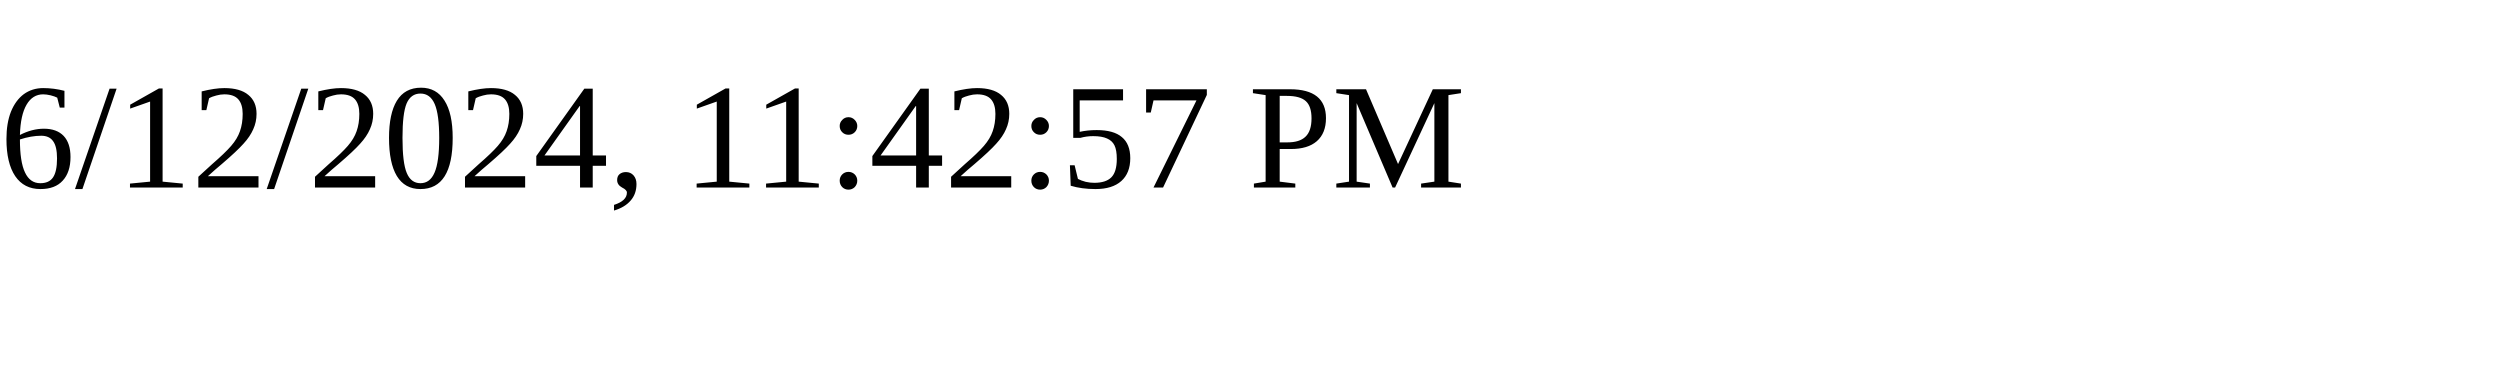
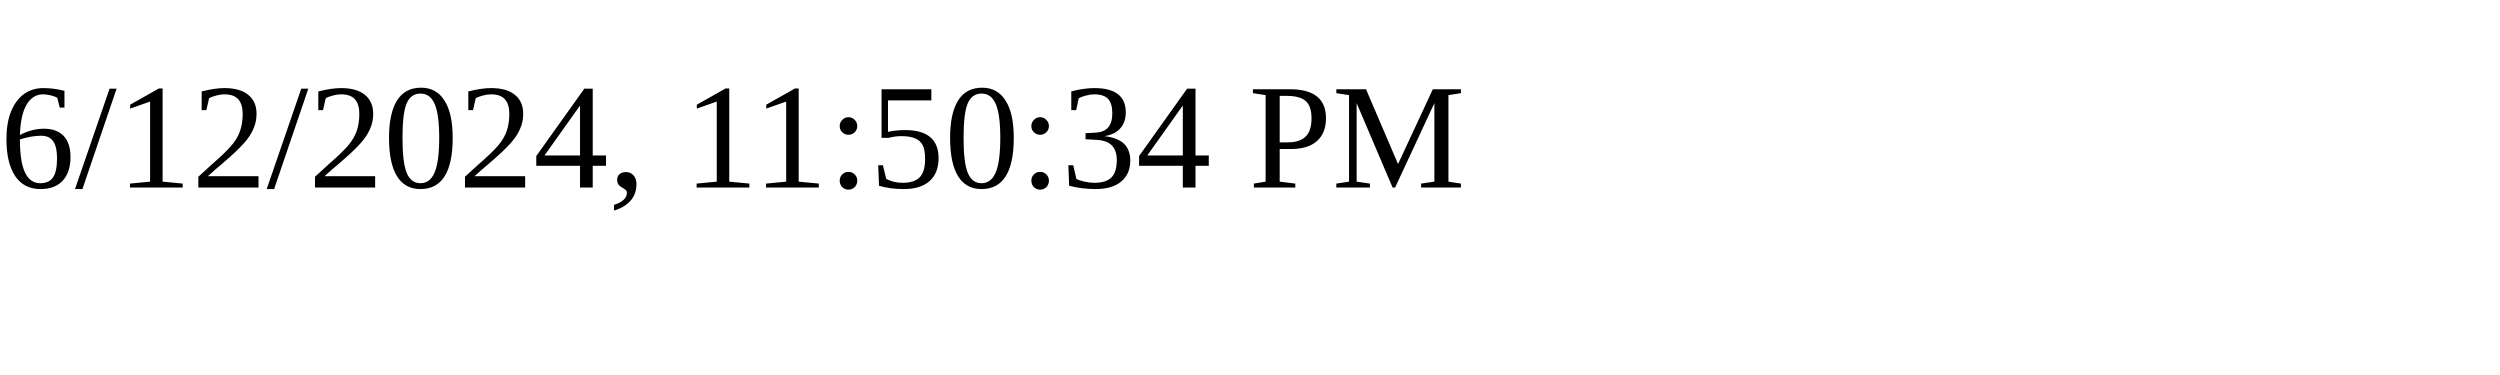
<svg xmlns="http://www.w3.org/2000/svg" height="30" width="200">
-   <text x="0" y="15">6/12/2024, 11:42:57 PM</text>
+   <text x="0" y="15">6/12/2024, 11:50:34 PM</text>
</svg>
